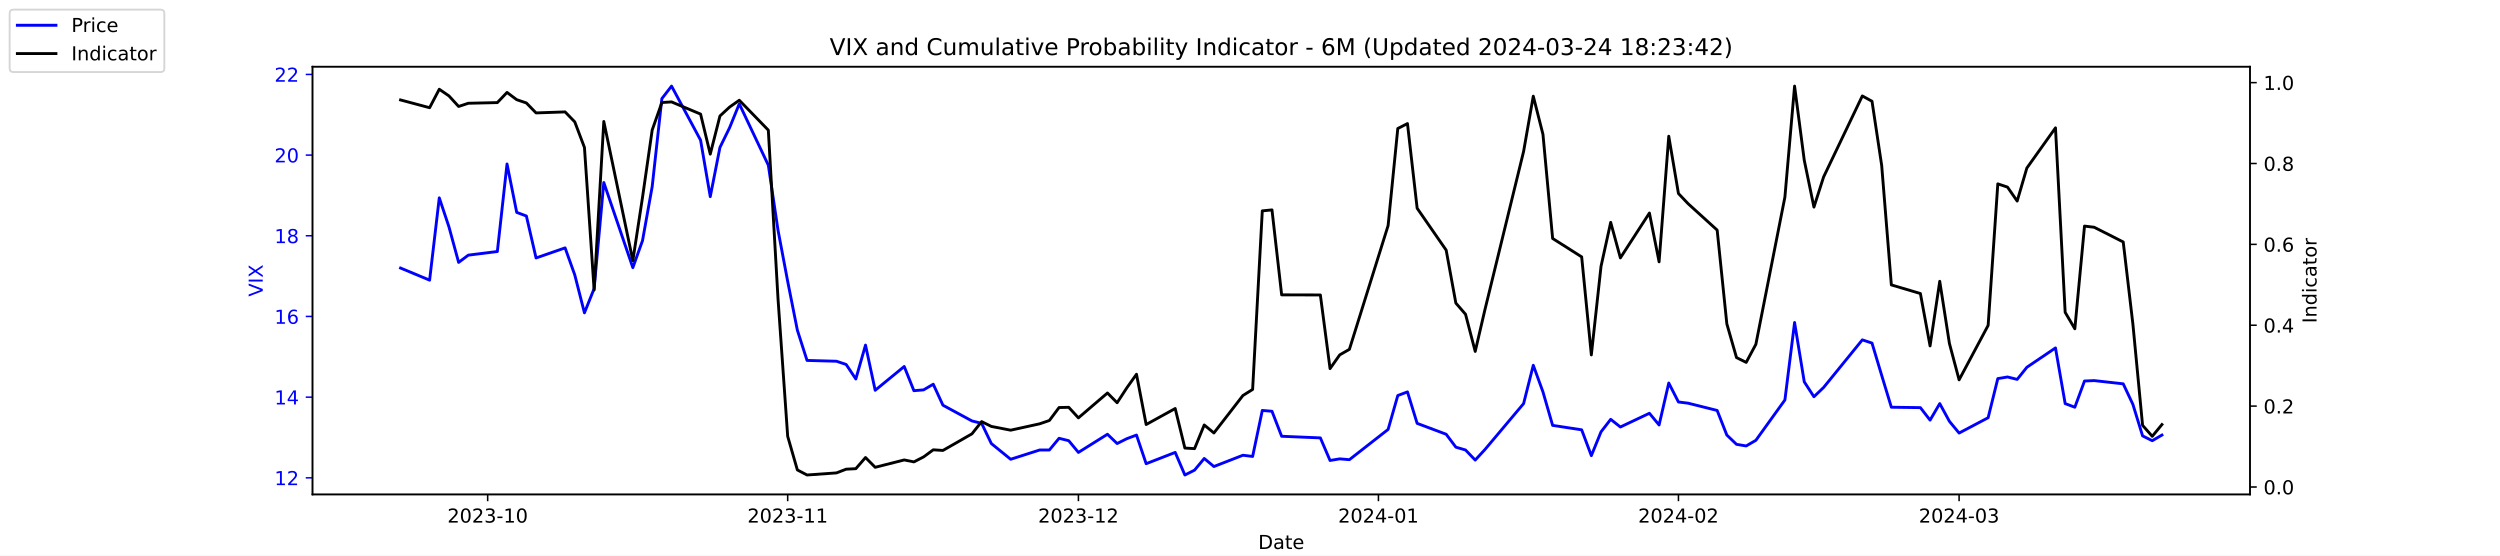
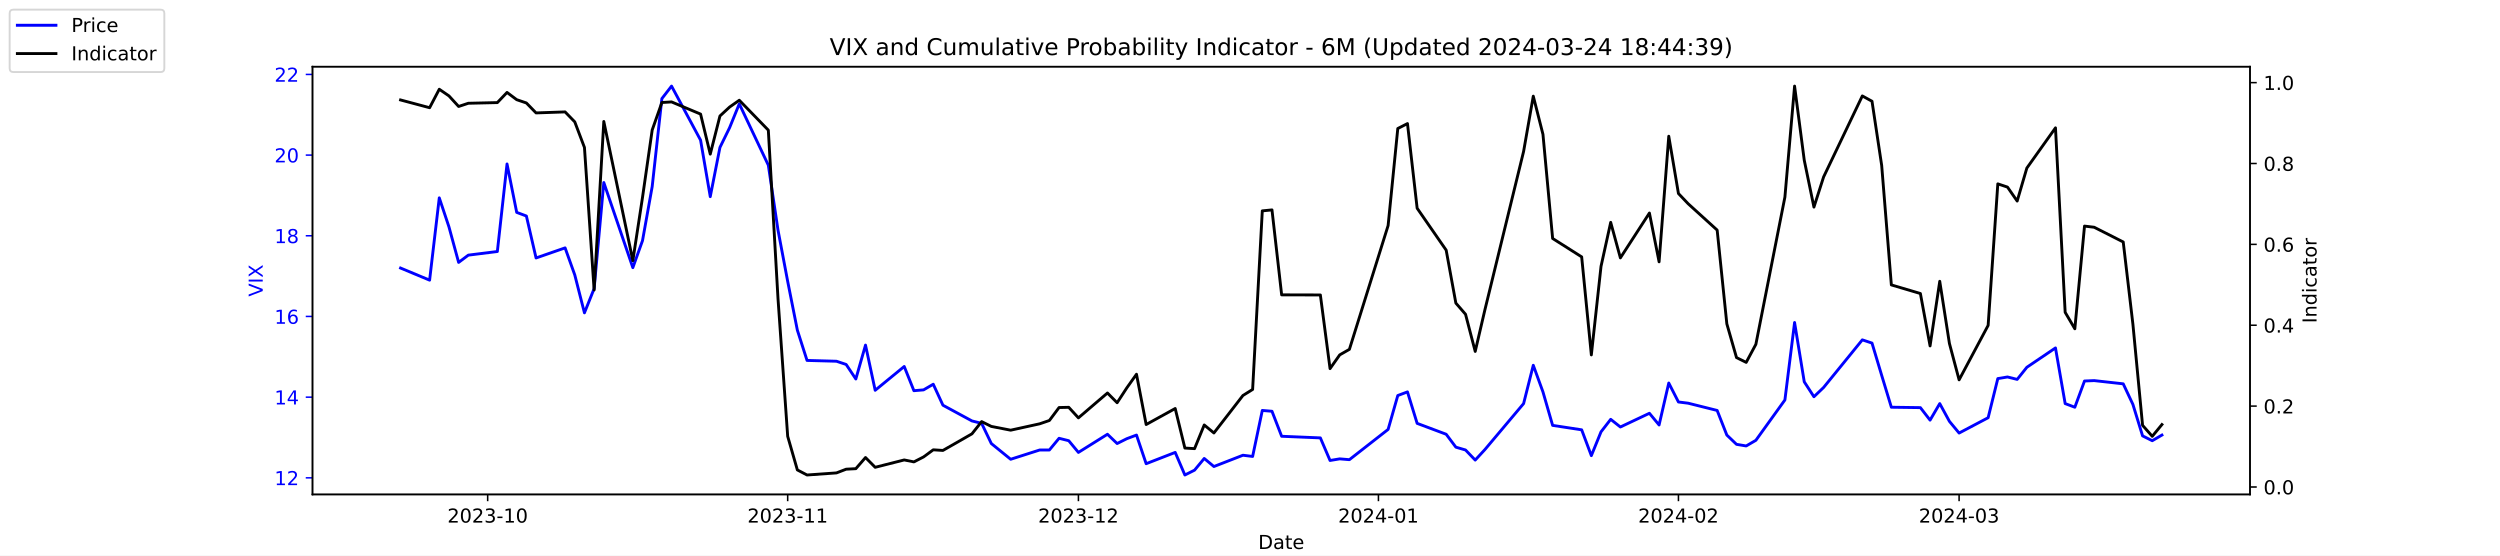
<svg xmlns="http://www.w3.org/2000/svg" xmlns:xlink="http://www.w3.org/1999/xlink" width="1296pt" height="288pt" viewBox="0 0 1296 288" version="1.1">
  <defs>
    <style type="text/css">*{stroke-linejoin: round; stroke-linecap: butt}</style>
  </defs>
  <g id="figure_1">
    <g id="patch_1">
      <path d="M 0 288  L 1296 288  L 1296 0  L 0 0  z " style="fill: #ffffff" />
    </g>
    <g id="axes_1">
      <g id="patch_2">
        <path d="M 162 256.32  L 1166.4 256.32  L 1166.4 34.56  L 162 34.56  z " style="fill: #ffffff" />
      </g>
      <g id="matplotlib.axis_1">
        <g id="xtick_1">
          <g id="line2d_1">
            <defs>
-               <path id="m87a14cf4d3" d="M 0 0  L 0 3.5  " style="stroke: #000000; stroke-width: 0.8" />
+               <path id="m7695144a70" d="M 0 0  L 0 3.5  " style="stroke: #000000; stroke-width: 0.8" />
            </defs>
            <g>
-               <use xlink:href="#m87a14cf4d3" x="252.807" y="256.32" style="stroke: #000000; stroke-width: 0.8" />
+               <use xlink:href="#m7695144a70" x="252.807" y="256.32" style="stroke: #000000; stroke-width: 0.8" />
            </g>
          </g>
          <g id="text_1">
            <g transform="translate(231.916 270.9184) scale(0.1 -0.1)">
              <defs>
                <path id="DejaVuSans-32" d="M 1228 531  L 3431 531  L 3431 0  L 469 0  L 469 531  Q 828 903 1448 1529  Q 2069 2156 2228 2338  Q 2531 2678 2651 2914  Q 2772 3150 2772 3378  Q 2772 3750 2511 3984  Q 2250 4219 1831 4219  Q 1534 4219 1204 4116  Q 875 4013 500 3803  L 500 4441  Q 881 4594 1212 4672  Q 1544 4750 1819 4750  Q 2544 4750 2975 4387  Q 3406 4025 3406 3419  Q 3406 3131 3298 2873  Q 3191 2616 2906 2266  Q 2828 2175 2409 1742  Q 1991 1309 1228 531  z " transform="scale(0.015625)" />
                <path id="DejaVuSans-30" d="M 2034 4250  Q 1547 4250 1301 3770  Q 1056 3291 1056 2328  Q 1056 1369 1301 889  Q 1547 409 2034 409  Q 2525 409 2770 889  Q 3016 1369 3016 2328  Q 3016 3291 2770 3770  Q 2525 4250 2034 4250  z M 2034 4750  Q 2819 4750 3233 4129  Q 3647 3509 3647 2328  Q 3647 1150 3233 529  Q 2819 -91 2034 -91  Q 1250 -91 836 529  Q 422 1150 422 2328  Q 422 3509 836 4129  Q 1250 4750 2034 4750  z " transform="scale(0.015625)" />
                <path id="DejaVuSans-33" d="M 2597 2516  Q 3050 2419 3304 2112  Q 3559 1806 3559 1356  Q 3559 666 3084 287  Q 2609 -91 1734 -91  Q 1441 -91 1130 -33  Q 819 25 488 141  L 488 750  Q 750 597 1062 519  Q 1375 441 1716 441  Q 2309 441 2620 675  Q 2931 909 2931 1356  Q 2931 1769 2642 2001  Q 2353 2234 1838 2234  L 1294 2234  L 1294 2753  L 1863 2753  Q 2328 2753 2575 2939  Q 2822 3125 2822 3475  Q 2822 3834 2567 4026  Q 2313 4219 1838 4219  Q 1578 4219 1281 4162  Q 984 4106 628 3988  L 628 4550  Q 988 4650 1302 4700  Q 1616 4750 1894 4750  Q 2613 4750 3031 4423  Q 3450 4097 3450 3541  Q 3450 3153 3228 2886  Q 3006 2619 2597 2516  z " transform="scale(0.015625)" />
                <path id="DejaVuSans-2d" d="M 313 2009  L 1997 2009  L 1997 1497  L 313 1497  L 313 2009  z " transform="scale(0.015625)" />
                <path id="DejaVuSans-31" d="M 794 531  L 1825 531  L 1825 4091  L 703 3866  L 703 4441  L 1819 4666  L 2450 4666  L 2450 531  L 3481 531  L 3481 0  L 794 0  L 794 531  z " transform="scale(0.015625)" />
              </defs>
              <use xlink:href="#DejaVuSans-32" />
              <use xlink:href="#DejaVuSans-30" x="63.623" />
              <use xlink:href="#DejaVuSans-32" x="127.246" />
              <use xlink:href="#DejaVuSans-33" x="190.869" />
              <use xlink:href="#DejaVuSans-2d" x="254.492" />
              <use xlink:href="#DejaVuSans-31" x="290.576" />
              <use xlink:href="#DejaVuSans-30" x="354.199" />
            </g>
          </g>
        </g>
        <g id="xtick_2">
          <g id="line2d_2">
            <g>
-               <use xlink:href="#m87a14cf4d3" x="408.334" y="256.32" style="stroke: #000000; stroke-width: 0.8" />
+               <use xlink:href="#m7695144a70" x="408.334" y="256.32" style="stroke: #000000; stroke-width: 0.8" />
            </g>
          </g>
          <g id="text_2">
            <g transform="translate(387.4425 270.9184) scale(0.1 -0.1)">
              <use xlink:href="#DejaVuSans-32" />
              <use xlink:href="#DejaVuSans-30" x="63.623" />
              <use xlink:href="#DejaVuSans-32" x="127.246" />
              <use xlink:href="#DejaVuSans-33" x="190.869" />
              <use xlink:href="#DejaVuSans-2d" x="254.492" />
              <use xlink:href="#DejaVuSans-31" x="290.576" />
              <use xlink:href="#DejaVuSans-31" x="354.199" />
            </g>
          </g>
        </g>
        <g id="xtick_3">
          <g id="line2d_3">
            <g>
-               <use xlink:href="#m87a14cf4d3" x="559.052" y="256.32" style="stroke: #000000; stroke-width: 0.8" />
+               <use xlink:href="#m7695144a70" x="559.052" y="256.32" style="stroke: #000000; stroke-width: 0.8" />
            </g>
          </g>
          <g id="text_3">
            <g transform="translate(538.161 270.9184) scale(0.1 -0.1)">
              <use xlink:href="#DejaVuSans-32" />
              <use xlink:href="#DejaVuSans-30" x="63.623" />
              <use xlink:href="#DejaVuSans-32" x="127.246" />
              <use xlink:href="#DejaVuSans-33" x="190.869" />
              <use xlink:href="#DejaVuSans-2d" x="254.492" />
              <use xlink:href="#DejaVuSans-31" x="290.576" />
              <use xlink:href="#DejaVuSans-32" x="354.199" />
            </g>
          </g>
        </g>
        <g id="xtick_4">
          <g id="line2d_4">
            <g>
-               <use xlink:href="#m87a14cf4d3" x="714.579" y="256.32" style="stroke: #000000; stroke-width: 0.8" />
+               <use xlink:href="#m7695144a70" x="714.579" y="256.32" style="stroke: #000000; stroke-width: 0.8" />
            </g>
          </g>
          <g id="text_4">
            <g transform="translate(693.6875 270.9184) scale(0.1 -0.1)">
              <defs>
                <path id="DejaVuSans-34" d="M 2419 4116  L 825 1625  L 2419 1625  L 2419 4116  z M 2253 4666  L 3047 4666  L 3047 1625  L 3713 1625  L 3713 1100  L 3047 1100  L 3047 0  L 2419 0  L 2419 1100  L 313 1100  L 313 1709  L 2253 4666  z " transform="scale(0.015625)" />
              </defs>
              <use xlink:href="#DejaVuSans-32" />
              <use xlink:href="#DejaVuSans-30" x="63.623" />
              <use xlink:href="#DejaVuSans-32" x="127.246" />
              <use xlink:href="#DejaVuSans-34" x="190.869" />
              <use xlink:href="#DejaVuSans-2d" x="254.492" />
              <use xlink:href="#DejaVuSans-30" x="290.576" />
              <use xlink:href="#DejaVuSans-31" x="354.199" />
            </g>
          </g>
        </g>
        <g id="xtick_5">
          <g id="line2d_5">
            <g>
-               <use xlink:href="#m87a14cf4d3" x="870.105" y="256.32" style="stroke: #000000; stroke-width: 0.8" />
+               <use xlink:href="#m7695144a70" x="870.105" y="256.32" style="stroke: #000000; stroke-width: 0.8" />
            </g>
          </g>
          <g id="text_5">
            <g transform="translate(849.2139 270.9184) scale(0.1 -0.1)">
              <use xlink:href="#DejaVuSans-32" />
              <use xlink:href="#DejaVuSans-30" x="63.623" />
              <use xlink:href="#DejaVuSans-32" x="127.246" />
              <use xlink:href="#DejaVuSans-34" x="190.869" />
              <use xlink:href="#DejaVuSans-2d" x="254.492" />
              <use xlink:href="#DejaVuSans-30" x="290.576" />
              <use xlink:href="#DejaVuSans-32" x="354.199" />
            </g>
          </g>
        </g>
        <g id="xtick_6">
          <g id="line2d_6">
            <g>
-               <use xlink:href="#m87a14cf4d3" x="1015.598" y="256.32" style="stroke: #000000; stroke-width: 0.8" />
+               <use xlink:href="#m7695144a70" x="1015.598" y="256.32" style="stroke: #000000; stroke-width: 0.8" />
            </g>
          </g>
          <g id="text_6">
            <g transform="translate(994.7064 270.9184) scale(0.1 -0.1)">
              <use xlink:href="#DejaVuSans-32" />
              <use xlink:href="#DejaVuSans-30" x="63.623" />
              <use xlink:href="#DejaVuSans-32" x="127.246" />
              <use xlink:href="#DejaVuSans-34" x="190.869" />
              <use xlink:href="#DejaVuSans-2d" x="254.492" />
              <use xlink:href="#DejaVuSans-30" x="290.576" />
              <use xlink:href="#DejaVuSans-33" x="354.199" />
            </g>
          </g>
        </g>
        <g id="text_7">
          <g transform="translate(652.2492 284.5966) scale(0.1 -0.1)">
            <defs>
              <path id="DejaVuSans-44" d="M 1259 4147  L 1259 519  L 2022 519  Q 2988 519 3436 956  Q 3884 1394 3884 2338  Q 3884 3275 3436 3711  Q 2988 4147 2022 4147  L 1259 4147  z M 628 4666  L 1925 4666  Q 3281 4666 3915 4102  Q 4550 3538 4550 2338  Q 4550 1131 3912 565  Q 3275 0 1925 0  L 628 0  L 628 4666  z " transform="scale(0.015625)" />
              <path id="DejaVuSans-61" d="M 2194 1759  Q 1497 1759 1228 1600  Q 959 1441 959 1056  Q 959 750 1161 570  Q 1363 391 1709 391  Q 2188 391 2477 730  Q 2766 1069 2766 1631  L 2766 1759  L 2194 1759  z M 3341 1997  L 3341 0  L 2766 0  L 2766 531  Q 2569 213 2275 61  Q 1981 -91 1556 -91  Q 1019 -91 701 211  Q 384 513 384 1019  Q 384 1609 779 1909  Q 1175 2209 1959 2209  L 2766 2209  L 2766 2266  Q 2766 2663 2505 2880  Q 2244 3097 1772 3097  Q 1472 3097 1187 3025  Q 903 2953 641 2809  L 641 3341  Q 956 3463 1253 3523  Q 1550 3584 1831 3584  Q 2591 3584 2966 3190  Q 3341 2797 3341 1997  z " transform="scale(0.015625)" />
              <path id="DejaVuSans-74" d="M 1172 4494  L 1172 3500  L 2356 3500  L 2356 3053  L 1172 3053  L 1172 1153  Q 1172 725 1289 603  Q 1406 481 1766 481  L 2356 481  L 2356 0  L 1766 0  Q 1100 0 847 248  Q 594 497 594 1153  L 594 3053  L 172 3053  L 172 3500  L 594 3500  L 594 4494  L 1172 4494  z " transform="scale(0.015625)" />
              <path id="DejaVuSans-65" d="M 3597 1894  L 3597 1613  L 953 1613  Q 991 1019 1311 708  Q 1631 397 2203 397  Q 2534 397 2845 478  Q 3156 559 3463 722  L 3463 178  Q 3153 47 2828 -22  Q 2503 -91 2169 -91  Q 1331 -91 842 396  Q 353 884 353 1716  Q 353 2575 817 3079  Q 1281 3584 2069 3584  Q 2775 3584 3186 3129  Q 3597 2675 3597 1894  z M 3022 2063  Q 3016 2534 2758 2815  Q 2500 3097 2075 3097  Q 1594 3097 1305 2825  Q 1016 2553 972 2059  L 3022 2063  z " transform="scale(0.015625)" />
            </defs>
            <use xlink:href="#DejaVuSans-44" />
            <use xlink:href="#DejaVuSans-61" x="77.002" />
            <use xlink:href="#DejaVuSans-74" x="138.281" />
            <use xlink:href="#DejaVuSans-65" x="177.49" />
          </g>
        </g>
      </g>
      <g id="matplotlib.axis_2">
        <g id="ytick_1">
          <g id="line2d_7">
            <defs>
-               <path id="m262f3a72b9" d="M 0 0  L -3.5 0  " style="stroke: #0000ff; stroke-width: 0.8" />
+               <path id="m1c8250d677" d="M 0 0  L -3.5 0  " style="stroke: #0000ff; stroke-width: 0.8" />
            </defs>
            <g>
-               <use xlink:href="#m262f3a72b9" x="162" y="247.704" style="fill: #0000ff; stroke: #0000ff; stroke-width: 0.8" />
+               <use xlink:href="#m1c8250d677" x="162" y="247.704" style="fill: #0000ff; stroke: #0000ff; stroke-width: 0.8" />
            </g>
          </g>
          <g id="text_8">
            <g style="fill: #0000ff" transform="translate(142.275 251.5031) scale(0.1 -0.1)">
              <use xlink:href="#DejaVuSans-31" />
              <use xlink:href="#DejaVuSans-32" x="63.623" />
            </g>
          </g>
        </g>
        <g id="ytick_2">
          <g id="line2d_8">
            <g>
-               <use xlink:href="#m262f3a72b9" x="162" y="205.878" style="fill: #0000ff; stroke: #0000ff; stroke-width: 0.8" />
+               <use xlink:href="#m1c8250d677" x="162" y="205.878" style="fill: #0000ff; stroke: #0000ff; stroke-width: 0.8" />
            </g>
          </g>
          <g id="text_9">
            <g style="fill: #0000ff" transform="translate(142.275 209.6774) scale(0.1 -0.1)">
              <use xlink:href="#DejaVuSans-31" />
              <use xlink:href="#DejaVuSans-34" x="63.623" />
            </g>
          </g>
        </g>
        <g id="ytick_3">
          <g id="line2d_9">
            <g>
-               <use xlink:href="#m262f3a72b9" x="162" y="164.052" style="fill: #0000ff; stroke: #0000ff; stroke-width: 0.8" />
+               <use xlink:href="#m1c8250d677" x="162" y="164.052" style="fill: #0000ff; stroke: #0000ff; stroke-width: 0.8" />
            </g>
          </g>
          <g id="text_10">
            <g style="fill: #0000ff" transform="translate(142.275 167.8517) scale(0.1 -0.1)">
              <defs>
                <path id="DejaVuSans-36" d="M 2113 2584  Q 1688 2584 1439 2293  Q 1191 2003 1191 1497  Q 1191 994 1439 701  Q 1688 409 2113 409  Q 2538 409 2786 701  Q 3034 994 3034 1497  Q 3034 2003 2786 2293  Q 2538 2584 2113 2584  z M 3366 4563  L 3366 3988  Q 3128 4100 2886 4159  Q 2644 4219 2406 4219  Q 1781 4219 1451 3797  Q 1122 3375 1075 2522  Q 1259 2794 1537 2939  Q 1816 3084 2150 3084  Q 2853 3084 3261 2657  Q 3669 2231 3669 1497  Q 3669 778 3244 343  Q 2819 -91 2113 -91  Q 1303 -91 875 529  Q 447 1150 447 2328  Q 447 3434 972 4092  Q 1497 4750 2381 4750  Q 2619 4750 2861 4703  Q 3103 4656 3366 4563  z " transform="scale(0.015625)" />
              </defs>
              <use xlink:href="#DejaVuSans-31" />
              <use xlink:href="#DejaVuSans-36" x="63.623" />
            </g>
          </g>
        </g>
        <g id="ytick_4">
          <g id="line2d_10">
            <g>
-               <use xlink:href="#m262f3a72b9" x="162" y="122.227" style="fill: #0000ff; stroke: #0000ff; stroke-width: 0.8" />
+               <use xlink:href="#m1c8250d677" x="162" y="122.227" style="fill: #0000ff; stroke: #0000ff; stroke-width: 0.8" />
            </g>
          </g>
          <g id="text_11">
            <g style="fill: #0000ff" transform="translate(142.275 126.0259) scale(0.1 -0.1)">
              <defs>
                <path id="DejaVuSans-38" d="M 2034 2216  Q 1584 2216 1326 1975  Q 1069 1734 1069 1313  Q 1069 891 1326 650  Q 1584 409 2034 409  Q 2484 409 2743 651  Q 3003 894 3003 1313  Q 3003 1734 2745 1975  Q 2488 2216 2034 2216  z M 1403 2484  Q 997 2584 770 2862  Q 544 3141 544 3541  Q 544 4100 942 4425  Q 1341 4750 2034 4750  Q 2731 4750 3128 4425  Q 3525 4100 3525 3541  Q 3525 3141 3298 2862  Q 3072 2584 2669 2484  Q 3125 2378 3379 2068  Q 3634 1759 3634 1313  Q 3634 634 3220 271  Q 2806 -91 2034 -91  Q 1263 -91 848 271  Q 434 634 434 1313  Q 434 1759 690 2068  Q 947 2378 1403 2484  z M 1172 3481  Q 1172 3119 1398 2916  Q 1625 2713 2034 2713  Q 2441 2713 2670 2916  Q 2900 3119 2900 3481  Q 2900 3844 2670 4047  Q 2441 4250 2034 4250  Q 1625 4250 1398 4047  Q 1172 3844 1172 3481  z " transform="scale(0.015625)" />
              </defs>
              <use xlink:href="#DejaVuSans-31" />
              <use xlink:href="#DejaVuSans-38" x="63.623" />
            </g>
          </g>
        </g>
        <g id="ytick_5">
          <g id="line2d_11">
            <g>
-               <use xlink:href="#m262f3a72b9" x="162" y="80.401" style="fill: #0000ff; stroke: #0000ff; stroke-width: 0.8" />
+               <use xlink:href="#m1c8250d677" x="162" y="80.401" style="fill: #0000ff; stroke: #0000ff; stroke-width: 0.8" />
            </g>
          </g>
          <g id="text_12">
            <g style="fill: #0000ff" transform="translate(142.275 84.2002) scale(0.1 -0.1)">
              <use xlink:href="#DejaVuSans-32" />
              <use xlink:href="#DejaVuSans-30" x="63.623" />
            </g>
          </g>
        </g>
        <g id="ytick_6">
          <g id="line2d_12">
            <g>
-               <use xlink:href="#m262f3a72b9" x="162" y="38.575" style="fill: #0000ff; stroke: #0000ff; stroke-width: 0.8" />
+               <use xlink:href="#m1c8250d677" x="162" y="38.575" style="fill: #0000ff; stroke: #0000ff; stroke-width: 0.8" />
            </g>
          </g>
          <g id="text_13">
            <g style="fill: #0000ff" transform="translate(142.275 42.37447) scale(0.1 -0.1)">
              <use xlink:href="#DejaVuSans-32" />
              <use xlink:href="#DejaVuSans-32" x="63.623" />
            </g>
          </g>
        </g>
        <g id="text_14">
          <g style="fill: #0000ff" transform="translate(136.1953 153.7603) rotate(-90) scale(0.1 -0.1)">
            <defs>
              <path id="DejaVuSans-56" d="M 1831 0  L 50 4666  L 709 4666  L 2188 738  L 3669 4666  L 4325 4666  L 2547 0  L 1831 0  z " transform="scale(0.015625)" />
              <path id="DejaVuSans-49" d="M 628 4666  L 1259 4666  L 1259 0  L 628 0  L 628 4666  z " transform="scale(0.015625)" />
              <path id="DejaVuSans-58" d="M 403 4666  L 1081 4666  L 2241 2931  L 3406 4666  L 4084 4666  L 2584 2425  L 4184 0  L 3506 0  L 2194 1984  L 872 0  L 191 0  L 1856 2491  L 403 4666  z " transform="scale(0.015625)" />
            </defs>
            <use xlink:href="#DejaVuSans-56" />
            <use xlink:href="#DejaVuSans-49" x="68.408" />
            <use xlink:href="#DejaVuSans-58" x="97.9" />
          </g>
        </g>
      </g>
      <g id="line2d_13">
-         <path d="M 207.655 138.957  L 222.705 145.231  L 227.722 102.569  L 232.739 117.626  L 237.756 136.029  L 242.773 132.265  L 257.824 130.383  L 262.841 85.002  L 267.858 110.097  L 272.875 111.979  L 277.892 133.729  L 292.943 128.501  L 297.96 142.512  L 302.977 162.17  L 307.994 149.623  L 313.011 94.622  L 328.062 138.748  L 333.079 124.736  L 338.096 96.713  L 343.113 51.123  L 348.13 44.64  L 363.181 72.663  L 368.198 101.941  L 373.215 76.428  L 378.232 66.18  L 383.249 53.842  L 398.3 85.629  L 403.317 119.299  L 408.334 145.858  L 413.351 171.163  L 418.368 186.847  L 433.628 187.266  L 438.645 188.939  L 443.662 196.467  L 448.679 178.901  L 453.696 202.323  L 468.747 189.984  L 473.764 202.532  L 478.781 202.114  L 483.798 199.186  L 488.815 210.061  L 503.866 218.217  L 508.883 219.472  L 513.9 229.928  L 523.934 238.084  L 538.984 233.274  L 544.001 233.274  L 549.018 227.209  L 554.035 228.464  L 559.052 234.529  L 574.103 225.118  L 579.12 229.928  L 584.137 227.418  L 589.154 225.536  L 594.171 240.384  L 609.222 234.529  L 614.239 246.24  L 619.256 243.73  L 624.273 237.666  L 629.29 241.848  L 644.341 235.993  L 649.358 236.62  L 654.375 212.779  L 659.392 213.198  L 664.409 226.164  L 684.477 227  L 689.494 238.711  L 694.511 237.875  L 699.528 238.293  L 719.596 222.608  L 724.613 205.042  L 729.63 203.159  L 734.647 219.472  L 749.698 225.118  L 754.715 231.81  L 759.732 233.274  L 764.749 238.502  L 769.766 233.065  L 789.834 209.224  L 794.851 189.357  L 799.868 203.159  L 804.885 220.517  L 819.936 222.818  L 824.952 236.202  L 829.969 223.863  L 834.986 217.38  L 840.003 221.354  L 855.054 214.243  L 860.071 220.308  L 865.088 198.559  L 870.105 208.388  L 875.122 209.015  L 890.173 212.779  L 895.19 225.536  L 900.207 230.346  L 905.224 231.183  L 910.241 228.255  L 925.292 207.342  L 930.309 167.189  L 935.326 197.931  L 940.343 205.669  L 945.36 200.859  L 965.428 176.182  L 970.445 177.855  L 975.462 194.585  L 980.479 211.106  L 995.53 211.316  L 1000.547 217.798  L 1005.564 209.224  L 1010.581 218.426  L 1015.598 224.491  L 1030.649 216.544  L 1035.666 196.258  L 1040.683 195.422  L 1045.7 196.677  L 1050.717 190.403  L 1065.559 180.364  L 1070.576 209.224  L 1075.593 211.106  L 1080.61 197.513  L 1085.627 197.304  L 1100.678 198.977  L 1105.695 209.642  L 1110.711 225.955  L 1115.728 228.464  L 1120.745 225.536  " clip-path="url(#pee51b2ee8d)" style="fill: none; stroke: #0000ff; stroke-width: 1.5; stroke-linecap: square" />
+         <path d="M 207.655 138.957  L 222.705 145.231  L 227.722 102.569  L 232.739 117.626  L 237.756 136.029  L 242.773 132.265  L 257.824 130.383  L 262.841 85.002  L 267.858 110.097  L 272.875 111.979  L 277.892 133.729  L 292.943 128.501  L 297.96 142.512  L 302.977 162.17  L 307.994 149.623  L 313.011 94.622  L 328.062 138.748  L 333.079 124.736  L 338.096 96.713  L 343.113 51.123  L 348.13 44.64  L 363.181 72.663  L 368.198 101.941  L 373.215 76.428  L 378.232 66.18  L 383.249 53.842  L 398.3 85.629  L 403.317 119.299  L 408.334 145.858  L 413.351 171.163  L 418.368 186.847  L 433.628 187.266  L 438.645 188.939  L 443.662 196.467  L 448.679 178.901  L 453.696 202.323  L 468.747 189.984  L 473.764 202.532  L 478.781 202.114  L 483.798 199.186  L 488.815 210.061  L 503.866 218.217  L 508.883 219.472  L 513.9 229.928  L 523.934 238.084  L 538.984 233.274  L 544.001 233.274  L 549.018 227.209  L 554.035 228.464  L 559.052 234.529  L 574.103 225.118  L 579.12 229.928  L 584.137 227.418  L 589.154 225.536  L 594.171 240.384  L 609.222 234.529  L 614.239 246.24  L 619.256 243.73  L 624.273 237.666  L 629.29 241.848  L 644.341 235.993  L 649.358 236.62  L 654.375 212.779  L 659.392 213.198  L 664.409 226.164  L 684.477 227  L 689.494 238.711  L 694.511 237.875  L 699.528 238.293  L 719.596 222.608  L 724.613 205.042  L 729.63 203.159  L 734.647 219.472  L 749.698 225.118  L 754.715 231.81  L 759.732 233.274  L 764.749 238.502  L 769.766 233.065  L 789.834 209.224  L 794.851 189.357  L 799.868 203.159  L 804.885 220.517  L 819.936 222.818  L 824.952 236.202  L 829.969 223.863  L 834.986 217.38  L 840.003 221.354  L 855.054 214.243  L 860.071 220.308  L 865.088 198.559  L 870.105 208.388  L 875.122 209.015  L 890.173 212.779  L 895.19 225.536  L 900.207 230.346  L 905.224 231.183  L 910.241 228.255  L 925.292 207.342  L 930.309 167.189  L 935.326 197.931  L 940.343 205.669  L 945.36 200.859  L 965.428 176.182  L 970.445 177.855  L 975.462 194.585  L 980.479 211.106  L 995.53 211.316  L 1000.547 217.798  L 1005.564 209.224  L 1010.581 218.426  L 1015.598 224.491  L 1030.649 216.544  L 1035.666 196.258  L 1040.683 195.422  L 1045.7 196.677  L 1050.717 190.403  L 1065.559 180.364  L 1070.576 209.224  L 1075.593 211.106  L 1080.61 197.513  L 1085.627 197.304  L 1100.678 198.977  L 1105.695 209.642  L 1110.711 225.955  L 1115.728 228.464  L 1120.745 225.536  " clip-path="url(#p76b22b4e23)" style="fill: none; stroke: #0000ff; stroke-width: 1.5; stroke-linecap: square" />
      </g>
      <g id="patch_3">
        <path d="M 162 256.32  L 162 34.56  " style="fill: none; stroke: #000000; stroke-width: 0.8; stroke-linejoin: miter; stroke-linecap: square" />
      </g>
      <g id="patch_4">
        <path d="M 1166.4 256.32  L 1166.4 34.56  " style="fill: none; stroke: #000000; stroke-width: 0.8; stroke-linejoin: miter; stroke-linecap: square" />
      </g>
      <g id="patch_5">
        <path d="M 162 256.32  L 1166.4 256.32  " style="fill: none; stroke: #000000; stroke-width: 0.8; stroke-linejoin: miter; stroke-linecap: square" />
      </g>
      <g id="patch_6">
        <path d="M 162 34.56  L 1166.4 34.56  " style="fill: none; stroke: #000000; stroke-width: 0.8; stroke-linejoin: miter; stroke-linecap: square" />
      </g>
    </g>
    <g id="axes_2">
      <g id="matplotlib.axis_3">
        <g id="ytick_7">
          <g id="line2d_14">
            <defs>
-               <path id="m38b800a4a6" d="M 0 0  L 3.5 0  " style="stroke: #000000; stroke-width: 0.8" />
+               <path id="me0e909a7f7" d="M 0 0  L 3.5 0  " style="stroke: #000000; stroke-width: 0.8" />
            </defs>
            <g>
-               <use xlink:href="#m38b800a4a6" x="1166.4" y="252.461" style="stroke: #000000; stroke-width: 0.8" />
+               <use xlink:href="#me0e909a7f7" x="1166.4" y="252.461" style="stroke: #000000; stroke-width: 0.8" />
            </g>
          </g>
          <g id="text_15">
            <g transform="translate(1173.4 256.2606) scale(0.1 -0.1)">
              <defs>
                <path id="DejaVuSans-2e" d="M 684 794  L 1344 794  L 1344 0  L 684 0  L 684 794  z " transform="scale(0.015625)" />
              </defs>
              <use xlink:href="#DejaVuSans-30" />
              <use xlink:href="#DejaVuSans-2e" x="63.623" />
              <use xlink:href="#DejaVuSans-30" x="95.41" />
            </g>
          </g>
        </g>
        <g id="ytick_8">
          <g id="line2d_15">
            <g>
-               <use xlink:href="#m38b800a4a6" x="1166.4" y="210.535" style="stroke: #000000; stroke-width: 0.8" />
+               <use xlink:href="#me0e909a7f7" x="1166.4" y="210.535" style="stroke: #000000; stroke-width: 0.8" />
            </g>
          </g>
          <g id="text_16">
            <g transform="translate(1173.4 214.3337) scale(0.1 -0.1)">
              <use xlink:href="#DejaVuSans-30" />
              <use xlink:href="#DejaVuSans-2e" x="63.623" />
              <use xlink:href="#DejaVuSans-32" x="95.41" />
            </g>
          </g>
        </g>
        <g id="ytick_9">
          <g id="line2d_16">
            <g>
-               <use xlink:href="#m38b800a4a6" x="1166.4" y="168.608" style="stroke: #000000; stroke-width: 0.8" />
+               <use xlink:href="#me0e909a7f7" x="1166.4" y="168.608" style="stroke: #000000; stroke-width: 0.8" />
            </g>
          </g>
          <g id="text_17">
            <g transform="translate(1173.4 172.4068) scale(0.1 -0.1)">
              <use xlink:href="#DejaVuSans-30" />
              <use xlink:href="#DejaVuSans-2e" x="63.623" />
              <use xlink:href="#DejaVuSans-34" x="95.41" />
            </g>
          </g>
        </g>
        <g id="ytick_10">
          <g id="line2d_17">
            <g>
-               <use xlink:href="#m38b800a4a6" x="1166.4" y="126.681" style="stroke: #000000; stroke-width: 0.8" />
+               <use xlink:href="#me0e909a7f7" x="1166.4" y="126.681" style="stroke: #000000; stroke-width: 0.8" />
            </g>
          </g>
          <g id="text_18">
            <g transform="translate(1173.4 130.4799) scale(0.1 -0.1)">
              <use xlink:href="#DejaVuSans-30" />
              <use xlink:href="#DejaVuSans-2e" x="63.623" />
              <use xlink:href="#DejaVuSans-36" x="95.41" />
            </g>
          </g>
        </g>
        <g id="ytick_11">
          <g id="line2d_18">
            <g>
-               <use xlink:href="#m38b800a4a6" x="1166.4" y="84.754" style="stroke: #000000; stroke-width: 0.8" />
+               <use xlink:href="#me0e909a7f7" x="1166.4" y="84.754" style="stroke: #000000; stroke-width: 0.8" />
            </g>
          </g>
          <g id="text_19">
            <g transform="translate(1173.4 88.55298) scale(0.1 -0.1)">
              <use xlink:href="#DejaVuSans-30" />
              <use xlink:href="#DejaVuSans-2e" x="63.623" />
              <use xlink:href="#DejaVuSans-38" x="95.41" />
            </g>
          </g>
        </g>
        <g id="ytick_12">
          <g id="line2d_19">
            <g>
-               <use xlink:href="#m38b800a4a6" x="1166.4" y="42.827" style="stroke: #000000; stroke-width: 0.8" />
+               <use xlink:href="#me0e909a7f7" x="1166.4" y="42.827" style="stroke: #000000; stroke-width: 0.8" />
            </g>
          </g>
          <g id="text_20">
            <g transform="translate(1173.4 46.62607) scale(0.1 -0.1)">
              <use xlink:href="#DejaVuSans-31" />
              <use xlink:href="#DejaVuSans-2e" x="63.623" />
              <use xlink:href="#DejaVuSans-30" x="95.41" />
            </g>
          </g>
        </g>
        <g id="text_21">
          <g transform="translate(1200.902 167.5353) rotate(-90) scale(0.1 -0.1)">
            <defs>
              <path id="DejaVuSans-6e" d="M 3513 2113  L 3513 0  L 2938 0  L 2938 2094  Q 2938 2591 2744 2837  Q 2550 3084 2163 3084  Q 1697 3084 1428 2787  Q 1159 2491 1159 1978  L 1159 0  L 581 0  L 581 3500  L 1159 3500  L 1159 2956  Q 1366 3272 1645 3428  Q 1925 3584 2291 3584  Q 2894 3584 3203 3211  Q 3513 2838 3513 2113  z " transform="scale(0.015625)" />
              <path id="DejaVuSans-64" d="M 2906 2969  L 2906 4863  L 3481 4863  L 3481 0  L 2906 0  L 2906 525  Q 2725 213 2448 61  Q 2172 -91 1784 -91  Q 1150 -91 751 415  Q 353 922 353 1747  Q 353 2572 751 3078  Q 1150 3584 1784 3584  Q 2172 3584 2448 3432  Q 2725 3281 2906 2969  z M 947 1747  Q 947 1113 1208 752  Q 1469 391 1925 391  Q 2381 391 2643 752  Q 2906 1113 2906 1747  Q 2906 2381 2643 2742  Q 2381 3103 1925 3103  Q 1469 3103 1208 2742  Q 947 2381 947 1747  z " transform="scale(0.015625)" />
              <path id="DejaVuSans-69" d="M 603 3500  L 1178 3500  L 1178 0  L 603 0  L 603 3500  z M 603 4863  L 1178 4863  L 1178 4134  L 603 4134  L 603 4863  z " transform="scale(0.015625)" />
              <path id="DejaVuSans-63" d="M 3122 3366  L 3122 2828  Q 2878 2963 2633 3030  Q 2388 3097 2138 3097  Q 1578 3097 1268 2742  Q 959 2388 959 1747  Q 959 1106 1268 751  Q 1578 397 2138 397  Q 2388 397 2633 464  Q 2878 531 3122 666  L 3122 134  Q 2881 22 2623 -34  Q 2366 -91 2075 -91  Q 1284 -91 818 406  Q 353 903 353 1747  Q 353 2603 823 3093  Q 1294 3584 2113 3584  Q 2378 3584 2631 3529  Q 2884 3475 3122 3366  z " transform="scale(0.015625)" />
              <path id="DejaVuSans-6f" d="M 1959 3097  Q 1497 3097 1228 2736  Q 959 2375 959 1747  Q 959 1119 1226 758  Q 1494 397 1959 397  Q 2419 397 2687 759  Q 2956 1122 2956 1747  Q 2956 2369 2687 2733  Q 2419 3097 1959 3097  z M 1959 3584  Q 2709 3584 3137 3096  Q 3566 2609 3566 1747  Q 3566 888 3137 398  Q 2709 -91 1959 -91  Q 1206 -91 779 398  Q 353 888 353 1747  Q 353 2609 779 3096  Q 1206 3584 1959 3584  z " transform="scale(0.015625)" />
              <path id="DejaVuSans-72" d="M 2631 2963  Q 2534 3019 2420 3045  Q 2306 3072 2169 3072  Q 1681 3072 1420 2755  Q 1159 2438 1159 1844  L 1159 0  L 581 0  L 581 3500  L 1159 3500  L 1159 2956  Q 1341 3275 1631 3429  Q 1922 3584 2338 3584  Q 2397 3584 2469 3576  Q 2541 3569 2628 3553  L 2631 2963  z " transform="scale(0.015625)" />
            </defs>
            <use xlink:href="#DejaVuSans-49" />
            <use xlink:href="#DejaVuSans-6e" x="29.492" />
            <use xlink:href="#DejaVuSans-64" x="92.871" />
            <use xlink:href="#DejaVuSans-69" x="156.348" />
            <use xlink:href="#DejaVuSans-63" x="184.131" />
            <use xlink:href="#DejaVuSans-61" x="239.111" />
            <use xlink:href="#DejaVuSans-74" x="300.391" />
            <use xlink:href="#DejaVuSans-6f" x="339.6" />
            <use xlink:href="#DejaVuSans-72" x="400.781" />
          </g>
        </g>
      </g>
      <g id="line2d_20">
-         <path d="M 207.655 51.818  L 222.705 55.84  L 227.722 46.27  L 232.739 49.714  L 237.756 55.196  L 242.773 53.533  L 257.824 53.183  L 262.841 47.919  L 267.858 51.676  L 272.875 53.378  L 277.892 58.536  L 292.943 58.014  L 297.96 63.187  L 302.977 76.444  L 307.994 150.306  L 313.011 62.975  L 328.062 135.12  L 333.079 102.306  L 338.096 67.397  L 343.113 53.146  L 348.13 52.833  L 363.181 59.145  L 368.198 79.898  L 373.215 60.134  L 378.232 55.494  L 383.249 51.97  L 398.3 67.473  L 403.317 154.832  L 408.334 226.181  L 413.351 243.614  L 418.368 246.24  L 433.628 245.155  L 438.645 243.23  L 443.662 242.964  L 448.679 237.183  L 453.696 242.25  L 468.747 238.435  L 473.764 239.446  L 478.781 236.871  L 483.798 233.181  L 488.815 233.507  L 503.866 224.892  L 508.883 218.558  L 513.9 221.057  L 523.934 223.009  L 538.984 219.7  L 544.001 217.982  L 549.018 211.268  L 554.035 211.153  L 559.052 216.619  L 574.103 203.731  L 579.12 208.779  L 584.137 201.073  L 589.154 194.005  L 594.171 220.075  L 609.222 211.773  L 614.239 232.27  L 619.256 232.576  L 624.273 220.306  L 629.29 224.445  L 644.341 205.016  L 649.358 201.89  L 654.375 109.314  L 659.392 108.817  L 664.409 152.854  L 684.477 152.91  L 689.494 191.088  L 694.511 183.971  L 699.528 181.099  L 719.596 116.924  L 724.613 66.625  L 729.63 64.069  L 734.647 107.95  L 749.698 129.692  L 754.715 157.129  L 759.732 162.918  L 764.749 182.173  L 769.766 160.638  L 789.834 78.509  L 794.851 49.855  L 799.868 69.641  L 804.885 123.62  L 819.936 133.166  L 824.952 183.971  L 829.969 138.075  L 834.986 115.269  L 840.003 133.687  L 855.054 110.438  L 860.071 135.725  L 865.088 70.632  L 870.105 100.32  L 875.122 105.601  L 890.173 119.275  L 895.19 167.88  L 900.207 185.376  L 905.224 187.855  L 910.241 178.494  L 925.292 102.174  L 930.309 44.64  L 935.326 83.051  L 940.343 107.357  L 945.36 91.715  L 965.428 49.731  L 970.445 52.489  L 975.462 85.756  L 980.479 147.7  L 995.53 152.158  L 1000.547 179.324  L 1005.564 145.833  L 1010.581 178.052  L 1015.598 196.907  L 1030.649 168.687  L 1035.666 95.313  L 1040.683 96.993  L 1045.7 104.224  L 1050.717 87.118  L 1065.559 66.278  L 1070.576 161.903  L 1075.593 170.437  L 1080.61 117.21  L 1085.627 117.809  L 1100.678 125.441  L 1105.695 168.039  L 1110.711 220.487  L 1115.728 226.184  L 1120.745 220.09  " clip-path="url(#pee51b2ee8d)" style="fill: none; stroke: #000000; stroke-width: 1.5; stroke-linecap: square" />
+         <path d="M 207.655 51.818  L 222.705 55.84  L 227.722 46.27  L 232.739 49.714  L 237.756 55.196  L 242.773 53.533  L 257.824 53.183  L 262.841 47.919  L 267.858 51.676  L 272.875 53.378  L 277.892 58.536  L 292.943 58.014  L 297.96 63.187  L 302.977 76.444  L 307.994 150.306  L 313.011 62.975  L 328.062 135.12  L 333.079 102.306  L 338.096 67.397  L 343.113 53.146  L 348.13 52.833  L 363.181 59.145  L 368.198 79.898  L 373.215 60.134  L 378.232 55.494  L 383.249 51.97  L 398.3 67.473  L 403.317 154.832  L 408.334 226.181  L 413.351 243.614  L 418.368 246.24  L 433.628 245.155  L 438.645 243.23  L 443.662 242.964  L 448.679 237.183  L 453.696 242.25  L 468.747 238.435  L 473.764 239.446  L 478.781 236.871  L 483.798 233.181  L 488.815 233.507  L 503.866 224.892  L 508.883 218.558  L 513.9 221.057  L 523.934 223.009  L 538.984 219.7  L 544.001 217.982  L 549.018 211.268  L 554.035 211.153  L 559.052 216.619  L 574.103 203.731  L 579.12 208.779  L 584.137 201.073  L 589.154 194.005  L 594.171 220.075  L 609.222 211.773  L 614.239 232.27  L 619.256 232.576  L 624.273 220.306  L 629.29 224.445  L 644.341 205.016  L 649.358 201.89  L 654.375 109.314  L 659.392 108.817  L 664.409 152.854  L 684.477 152.91  L 689.494 191.088  L 694.511 183.971  L 699.528 181.099  L 719.596 116.924  L 724.613 66.625  L 729.63 64.069  L 734.647 107.95  L 749.698 129.692  L 754.715 157.129  L 759.732 162.918  L 764.749 182.173  L 769.766 160.638  L 789.834 78.509  L 794.851 49.855  L 799.868 69.641  L 804.885 123.62  L 819.936 133.166  L 824.952 183.971  L 829.969 138.075  L 834.986 115.269  L 840.003 133.687  L 855.054 110.438  L 860.071 135.725  L 865.088 70.632  L 870.105 100.32  L 875.122 105.601  L 890.173 119.275  L 895.19 167.88  L 900.207 185.376  L 905.224 187.855  L 910.241 178.494  L 925.292 102.174  L 930.309 44.64  L 935.326 83.051  L 940.343 107.357  L 945.36 91.715  L 965.428 49.731  L 970.445 52.489  L 975.462 85.756  L 980.479 147.7  L 995.53 152.158  L 1000.547 179.324  L 1005.564 145.833  L 1010.581 178.052  L 1015.598 196.907  L 1030.649 168.687  L 1035.666 95.313  L 1040.683 96.993  L 1045.7 104.224  L 1050.717 87.118  L 1065.559 66.278  L 1070.576 161.903  L 1075.593 170.437  L 1080.61 117.21  L 1085.627 117.809  L 1100.678 125.441  L 1105.695 168.039  L 1110.711 220.487  L 1115.728 226.184  L 1120.745 220.09  " clip-path="url(#p76b22b4e23)" style="fill: none; stroke: #000000; stroke-width: 1.5; stroke-linecap: square" />
      </g>
      <g id="patch_7">
        <path d="M 162 256.32  L 162 34.56  " style="fill: none; stroke: #000000; stroke-width: 0.8; stroke-linejoin: miter; stroke-linecap: square" />
      </g>
      <g id="patch_8">
        <path d="M 1166.4 256.32  L 1166.4 34.56  " style="fill: none; stroke: #000000; stroke-width: 0.8; stroke-linejoin: miter; stroke-linecap: square" />
      </g>
      <g id="patch_9">
        <path d="M 162 256.32  L 1166.4 256.32  " style="fill: none; stroke: #000000; stroke-width: 0.8; stroke-linejoin: miter; stroke-linecap: square" />
      </g>
      <g id="patch_10">
        <path d="M 162 34.56  L 1166.4 34.56  " style="fill: none; stroke: #000000; stroke-width: 0.8; stroke-linejoin: miter; stroke-linecap: square" />
      </g>
      <g id="text_22">
        <g transform="translate(430.0941 28.56) scale(0.12 -0.12)">
          <defs>
            <path id="DejaVuSans-20" transform="scale(0.015625)" />
            <path id="DejaVuSans-43" d="M 4122 4306  L 4122 3641  Q 3803 3938 3442 4084  Q 3081 4231 2675 4231  Q 1875 4231 1450 3742  Q 1025 3253 1025 2328  Q 1025 1406 1450 917  Q 1875 428 2675 428  Q 3081 428 3442 575  Q 3803 722 4122 1019  L 4122 359  Q 3791 134 3420 21  Q 3050 -91 2638 -91  Q 1578 -91 968 557  Q 359 1206 359 2328  Q 359 3453 968 4101  Q 1578 4750 2638 4750  Q 3056 4750 3426 4639  Q 3797 4528 4122 4306  z " transform="scale(0.015625)" />
            <path id="DejaVuSans-75" d="M 544 1381  L 544 3500  L 1119 3500  L 1119 1403  Q 1119 906 1312 657  Q 1506 409 1894 409  Q 2359 409 2629 706  Q 2900 1003 2900 1516  L 2900 3500  L 3475 3500  L 3475 0  L 2900 0  L 2900 538  Q 2691 219 2414 64  Q 2138 -91 1772 -91  Q 1169 -91 856 284  Q 544 659 544 1381  z M 1991 3584  L 1991 3584  z " transform="scale(0.015625)" />
            <path id="DejaVuSans-6d" d="M 3328 2828  Q 3544 3216 3844 3400  Q 4144 3584 4550 3584  Q 5097 3584 5394 3201  Q 5691 2819 5691 2113  L 5691 0  L 5113 0  L 5113 2094  Q 5113 2597 4934 2840  Q 4756 3084 4391 3084  Q 3944 3084 3684 2787  Q 3425 2491 3425 1978  L 3425 0  L 2847 0  L 2847 2094  Q 2847 2600 2669 2842  Q 2491 3084 2119 3084  Q 1678 3084 1418 2786  Q 1159 2488 1159 1978  L 1159 0  L 581 0  L 581 3500  L 1159 3500  L 1159 2956  Q 1356 3278 1631 3431  Q 1906 3584 2284 3584  Q 2666 3584 2933 3390  Q 3200 3197 3328 2828  z " transform="scale(0.015625)" />
            <path id="DejaVuSans-6c" d="M 603 4863  L 1178 4863  L 1178 0  L 603 0  L 603 4863  z " transform="scale(0.015625)" />
            <path id="DejaVuSans-76" d="M 191 3500  L 800 3500  L 1894 563  L 2988 3500  L 3597 3500  L 2284 0  L 1503 0  L 191 3500  z " transform="scale(0.015625)" />
            <path id="DejaVuSans-50" d="M 1259 4147  L 1259 2394  L 2053 2394  Q 2494 2394 2734 2622  Q 2975 2850 2975 3272  Q 2975 3691 2734 3919  Q 2494 4147 2053 4147  L 1259 4147  z M 628 4666  L 2053 4666  Q 2838 4666 3239 4311  Q 3641 3956 3641 3272  Q 3641 2581 3239 2228  Q 2838 1875 2053 1875  L 1259 1875  L 1259 0  L 628 0  L 628 4666  z " transform="scale(0.015625)" />
            <path id="DejaVuSans-62" d="M 3116 1747  Q 3116 2381 2855 2742  Q 2594 3103 2138 3103  Q 1681 3103 1420 2742  Q 1159 2381 1159 1747  Q 1159 1113 1420 752  Q 1681 391 2138 391  Q 2594 391 2855 752  Q 3116 1113 3116 1747  z M 1159 2969  Q 1341 3281 1617 3432  Q 1894 3584 2278 3584  Q 2916 3584 3314 3078  Q 3713 2572 3713 1747  Q 3713 922 3314 415  Q 2916 -91 2278 -91  Q 1894 -91 1617 61  Q 1341 213 1159 525  L 1159 0  L 581 0  L 581 4863  L 1159 4863  L 1159 2969  z " transform="scale(0.015625)" />
            <path id="DejaVuSans-79" d="M 2059 -325  Q 1816 -950 1584 -1140  Q 1353 -1331 966 -1331  L 506 -1331  L 506 -850  L 844 -850  Q 1081 -850 1212 -737  Q 1344 -625 1503 -206  L 1606 56  L 191 3500  L 800 3500  L 1894 763  L 2988 3500  L 3597 3500  L 2059 -325  z " transform="scale(0.015625)" />
            <path id="DejaVuSans-4d" d="M 628 4666  L 1569 4666  L 2759 1491  L 3956 4666  L 4897 4666  L 4897 0  L 4281 0  L 4281 4097  L 3078 897  L 2444 897  L 1241 4097  L 1241 0  L 628 0  L 628 4666  z " transform="scale(0.015625)" />
            <path id="DejaVuSans-28" d="M 1984 4856  Q 1566 4138 1362 3434  Q 1159 2731 1159 2009  Q 1159 1288 1364 580  Q 1569 -128 1984 -844  L 1484 -844  Q 1016 -109 783 600  Q 550 1309 550 2009  Q 550 2706 781 3412  Q 1013 4119 1484 4856  L 1984 4856  z " transform="scale(0.015625)" />
            <path id="DejaVuSans-55" d="M 556 4666  L 1191 4666  L 1191 1831  Q 1191 1081 1462 751  Q 1734 422 2344 422  Q 2950 422 3222 751  Q 3494 1081 3494 1831  L 3494 4666  L 4128 4666  L 4128 1753  Q 4128 841 3676 375  Q 3225 -91 2344 -91  Q 1459 -91 1007 375  Q 556 841 556 1753  L 556 4666  z " transform="scale(0.015625)" />
            <path id="DejaVuSans-70" d="M 1159 525  L 1159 -1331  L 581 -1331  L 581 3500  L 1159 3500  L 1159 2969  Q 1341 3281 1617 3432  Q 1894 3584 2278 3584  Q 2916 3584 3314 3078  Q 3713 2572 3713 1747  Q 3713 922 3314 415  Q 2916 -91 2278 -91  Q 1894 -91 1617 61  Q 1341 213 1159 525  z M 3116 1747  Q 3116 2381 2855 2742  Q 2594 3103 2138 3103  Q 1681 3103 1420 2742  Q 1159 2381 1159 1747  Q 1159 1113 1420 752  Q 1681 391 2138 391  Q 2594 391 2855 752  Q 3116 1113 3116 1747  z " transform="scale(0.015625)" />
            <path id="DejaVuSans-3a" d="M 750 794  L 1409 794  L 1409 0  L 750 0  L 750 794  z M 750 3309  L 1409 3309  L 1409 2516  L 750 2516  L 750 3309  z " transform="scale(0.015625)" />
+             <path id="DejaVuSans-39" d="M 703 97  L 703 672  Q 941 559 1184 500  Q 1428 441 1663 441  Q 2288 441 2617 861  Q 2947 1281 2994 2138  Q 2813 1869 2534 1725  Q 2256 1581 1919 1581  Q 1219 1581 811 2004  Q 403 2428 403 3163  Q 403 3881 828 4315  Q 1253 4750 1959 4750  Q 2769 4750 3195 4129  Q 3622 3509 3622 2328  Q 3622 1225 3098 567  Q 2575 -91 1691 -91  Q 1453 -91 1209 -44  Q 966 3 703 97  z M 1959 2075  Q 2384 2075 2632 2365  Q 2881 2656 2881 3163  Q 2881 3666 2632 3958  Q 2384 4250 1959 4250  Q 1534 4250 1286 3958  Q 1038 3666 1038 3163  Q 1038 2656 1286 2365  Q 1534 2075 1959 2075  z " transform="scale(0.015625)" />
            <path id="DejaVuSans-29" d="M 513 4856  L 1013 4856  Q 1481 4119 1714 3412  Q 1947 2706 1947 2009  Q 1947 1309 1714 600  Q 1481 -109 1013 -844  L 513 -844  Q 928 -128 1133 580  Q 1338 1288 1338 2009  Q 1338 2731 1133 3434  Q 928 4138 513 4856  z " transform="scale(0.015625)" />
          </defs>
          <use xlink:href="#DejaVuSans-56" />
          <use xlink:href="#DejaVuSans-49" x="68.408" />
          <use xlink:href="#DejaVuSans-58" x="97.9" />
          <use xlink:href="#DejaVuSans-20" x="166.406" />
          <use xlink:href="#DejaVuSans-61" x="198.193" />
          <use xlink:href="#DejaVuSans-6e" x="259.473" />
          <use xlink:href="#DejaVuSans-64" x="322.852" />
          <use xlink:href="#DejaVuSans-20" x="386.328" />
          <use xlink:href="#DejaVuSans-43" x="418.115" />
          <use xlink:href="#DejaVuSans-75" x="487.939" />
          <use xlink:href="#DejaVuSans-6d" x="551.318" />
          <use xlink:href="#DejaVuSans-75" x="648.73" />
          <use xlink:href="#DejaVuSans-6c" x="712.109" />
          <use xlink:href="#DejaVuSans-61" x="739.893" />
          <use xlink:href="#DejaVuSans-74" x="801.172" />
          <use xlink:href="#DejaVuSans-69" x="840.381" />
          <use xlink:href="#DejaVuSans-76" x="868.164" />
          <use xlink:href="#DejaVuSans-65" x="927.344" />
          <use xlink:href="#DejaVuSans-20" x="988.867" />
          <use xlink:href="#DejaVuSans-50" x="1020.654" />
          <use xlink:href="#DejaVuSans-72" x="1079.207" />
          <use xlink:href="#DejaVuSans-6f" x="1118.07" />
          <use xlink:href="#DejaVuSans-62" x="1179.252" />
          <use xlink:href="#DejaVuSans-61" x="1242.729" />
          <use xlink:href="#DejaVuSans-62" x="1304.008" />
          <use xlink:href="#DejaVuSans-69" x="1367.484" />
          <use xlink:href="#DejaVuSans-6c" x="1395.268" />
          <use xlink:href="#DejaVuSans-69" x="1423.051" />
          <use xlink:href="#DejaVuSans-74" x="1450.834" />
          <use xlink:href="#DejaVuSans-79" x="1490.043" />
          <use xlink:href="#DejaVuSans-20" x="1549.223" />
          <use xlink:href="#DejaVuSans-49" x="1581.01" />
          <use xlink:href="#DejaVuSans-6e" x="1610.502" />
          <use xlink:href="#DejaVuSans-64" x="1673.881" />
          <use xlink:href="#DejaVuSans-69" x="1737.357" />
          <use xlink:href="#DejaVuSans-63" x="1765.141" />
          <use xlink:href="#DejaVuSans-61" x="1820.121" />
          <use xlink:href="#DejaVuSans-74" x="1881.4" />
          <use xlink:href="#DejaVuSans-6f" x="1920.609" />
          <use xlink:href="#DejaVuSans-72" x="1981.791" />
          <use xlink:href="#DejaVuSans-20" x="2022.904" />
          <use xlink:href="#DejaVuSans-2d" x="2054.691" />
          <use xlink:href="#DejaVuSans-20" x="2090.775" />
          <use xlink:href="#DejaVuSans-36" x="2122.562" />
          <use xlink:href="#DejaVuSans-4d" x="2186.186" />
          <use xlink:href="#DejaVuSans-20" x="2272.465" />
          <use xlink:href="#DejaVuSans-28" x="2304.252" />
          <use xlink:href="#DejaVuSans-55" x="2343.266" />
          <use xlink:href="#DejaVuSans-70" x="2416.459" />
          <use xlink:href="#DejaVuSans-64" x="2479.936" />
          <use xlink:href="#DejaVuSans-61" x="2543.412" />
          <use xlink:href="#DejaVuSans-74" x="2604.691" />
          <use xlink:href="#DejaVuSans-65" x="2643.9" />
          <use xlink:href="#DejaVuSans-64" x="2705.424" />
          <use xlink:href="#DejaVuSans-20" x="2768.9" />
          <use xlink:href="#DejaVuSans-32" x="2800.688" />
          <use xlink:href="#DejaVuSans-30" x="2864.311" />
          <use xlink:href="#DejaVuSans-32" x="2927.934" />
          <use xlink:href="#DejaVuSans-34" x="2991.557" />
          <use xlink:href="#DejaVuSans-2d" x="3055.18" />
          <use xlink:href="#DejaVuSans-30" x="3091.264" />
          <use xlink:href="#DejaVuSans-33" x="3154.887" />
          <use xlink:href="#DejaVuSans-2d" x="3218.51" />
          <use xlink:href="#DejaVuSans-32" x="3254.594" />
          <use xlink:href="#DejaVuSans-34" x="3318.217" />
          <use xlink:href="#DejaVuSans-20" x="3381.84" />
          <use xlink:href="#DejaVuSans-31" x="3413.627" />
          <use xlink:href="#DejaVuSans-38" x="3477.25" />
          <use xlink:href="#DejaVuSans-3a" x="3540.873" />
-           <use xlink:href="#DejaVuSans-32" x="3574.564" />
-           <use xlink:href="#DejaVuSans-33" x="3638.188" />
+           <use xlink:href="#DejaVuSans-34" x="3574.564" />
+           <use xlink:href="#DejaVuSans-34" x="3638.188" />
          <use xlink:href="#DejaVuSans-3a" x="3701.811" />
-           <use xlink:href="#DejaVuSans-34" x="3735.502" />
-           <use xlink:href="#DejaVuSans-32" x="3799.125" />
+           <use xlink:href="#DejaVuSans-33" x="3735.502" />
+           <use xlink:href="#DejaVuSans-39" x="3799.125" />
          <use xlink:href="#DejaVuSans-29" x="3862.748" />
        </g>
      </g>
    </g>
    <g id="legend_1">
      <g id="patch_11">
        <path d="M 7 37.356  L 83.191 37.356  Q 85.191 37.356 85.191 35.356  L 85.191 7  Q 85.191 5 83.191 5  L 7 5  Q 5 5 5 7  L 5 35.356  Q 5 37.356 7 37.356  z " style="fill: #ffffff; opacity: 0.8; stroke: #cccccc; stroke-linejoin: miter" />
      </g>
      <g id="line2d_21">
        <path d="M 9 13.098  L 19 13.098  L 29 13.098  " style="fill: none; stroke: #0000ff; stroke-width: 1.5; stroke-linecap: square" />
      </g>
      <g id="text_23">
        <g transform="translate(37 16.59844) scale(0.1 -0.1)">
          <use xlink:href="#DejaVuSans-50" />
          <use xlink:href="#DejaVuSans-72" x="58.553" />
          <use xlink:href="#DejaVuSans-69" x="99.666" />
          <use xlink:href="#DejaVuSans-63" x="127.449" />
          <use xlink:href="#DejaVuSans-65" x="182.43" />
        </g>
      </g>
      <g id="line2d_22">
        <path d="M 9 27.777  L 19 27.777  L 29 27.777  " style="fill: none; stroke: #000000; stroke-width: 1.5; stroke-linecap: square" />
      </g>
      <g id="text_24">
        <g transform="translate(37 31.27656) scale(0.1 -0.1)">
          <use xlink:href="#DejaVuSans-49" />
          <use xlink:href="#DejaVuSans-6e" x="29.492" />
          <use xlink:href="#DejaVuSans-64" x="92.871" />
          <use xlink:href="#DejaVuSans-69" x="156.348" />
          <use xlink:href="#DejaVuSans-63" x="184.131" />
          <use xlink:href="#DejaVuSans-61" x="239.111" />
          <use xlink:href="#DejaVuSans-74" x="300.391" />
          <use xlink:href="#DejaVuSans-6f" x="339.6" />
          <use xlink:href="#DejaVuSans-72" x="400.781" />
        </g>
      </g>
    </g>
  </g>
  <defs>
-     <clipPath id="pee51b2ee8d">
+     <clipPath id="p76b22b4e23">
      <rect x="162" y="34.56" width="1004.4" height="221.76" />
    </clipPath>
  </defs>
</svg>
